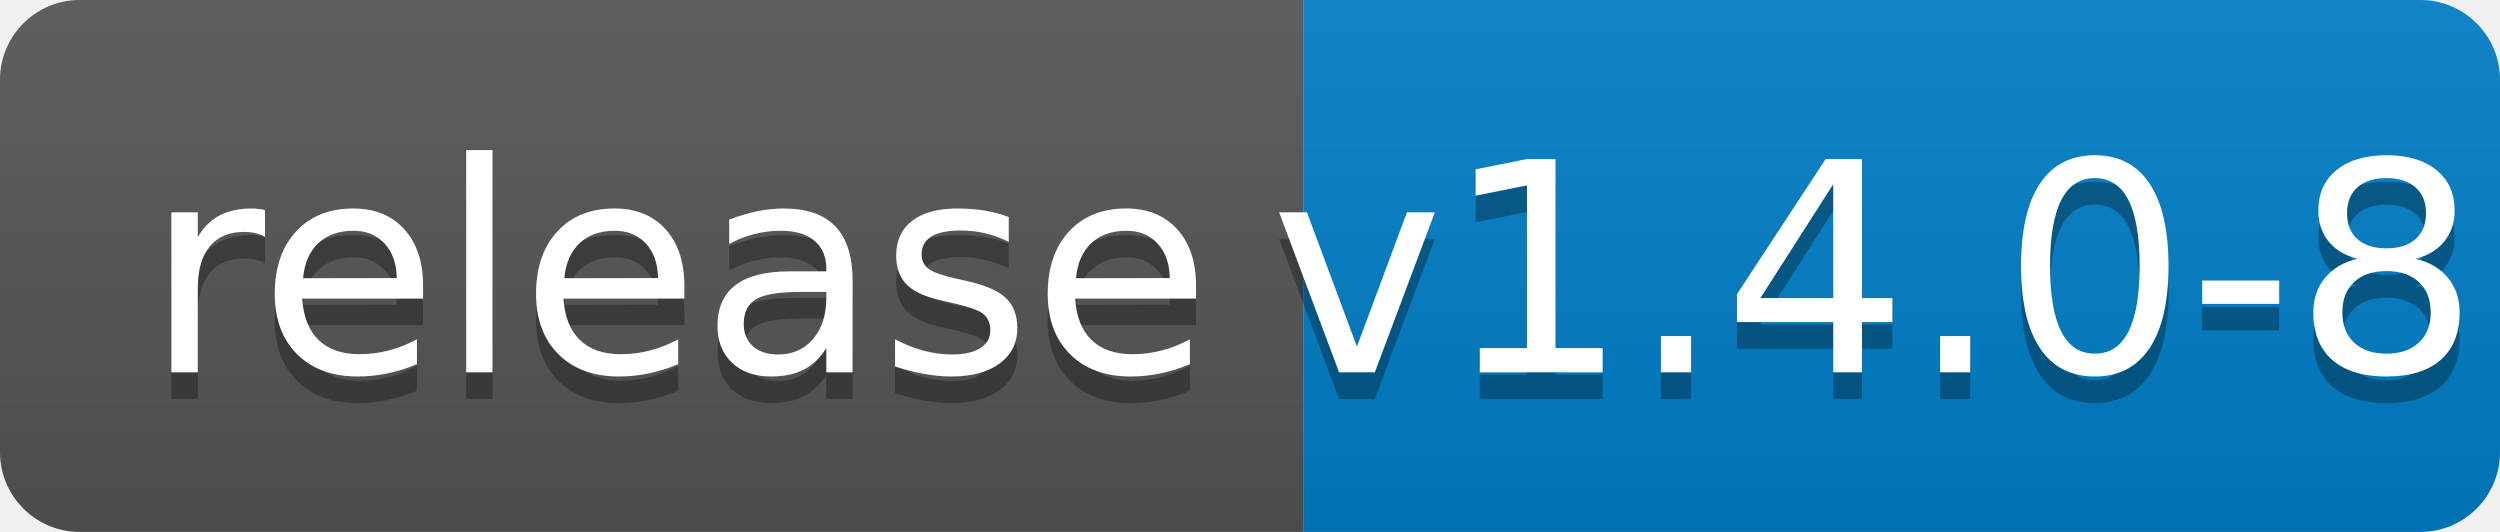
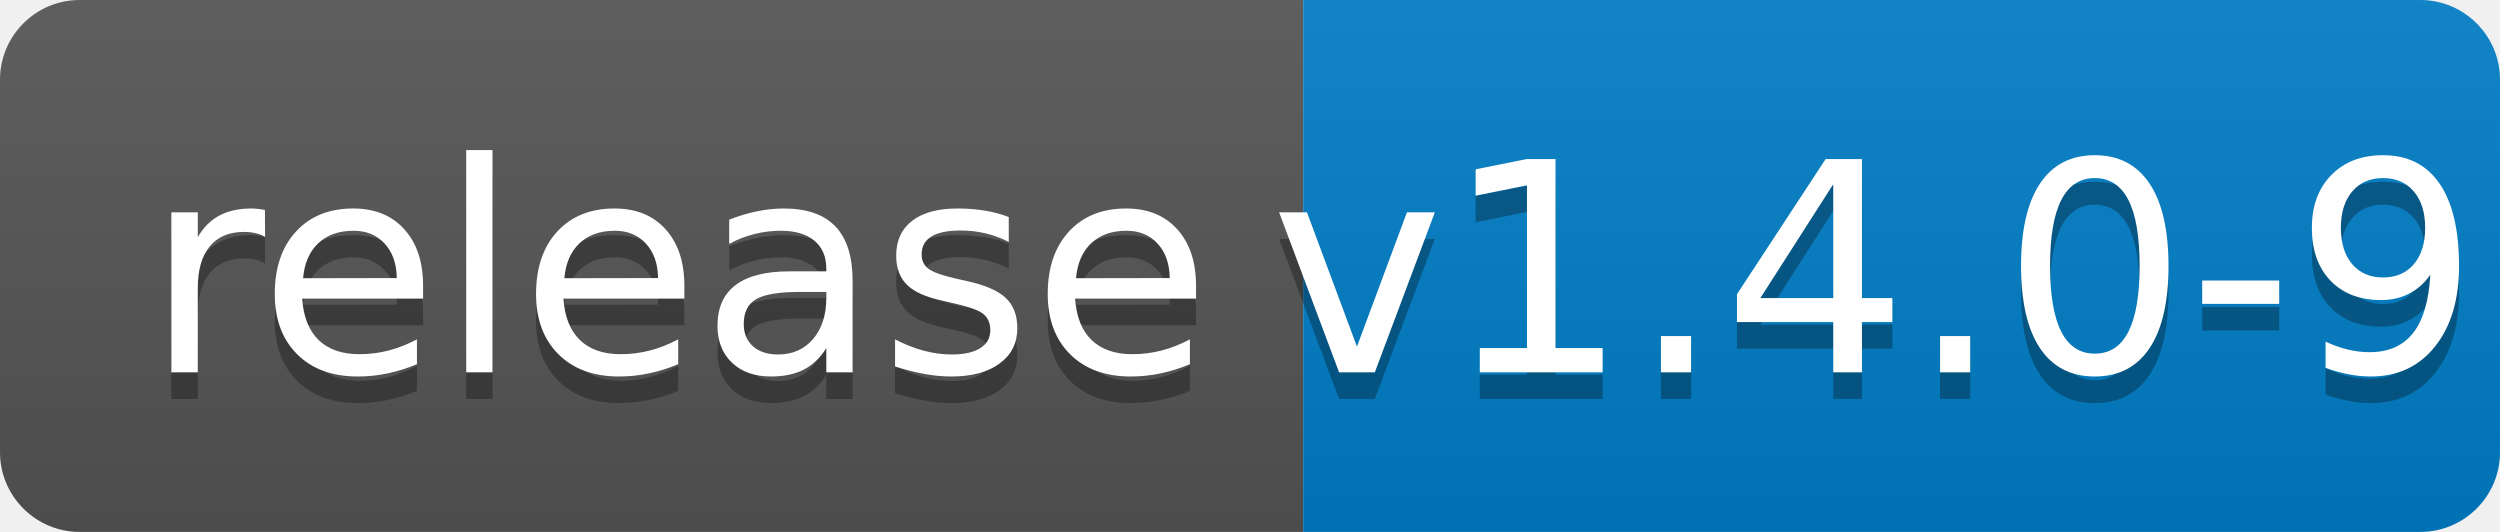
<svg xmlns="http://www.w3.org/2000/svg" width="94" height="20">
  <linearGradient id="b" x2="0" y2="100%">
    <stop offset="0" stop-color="#bbb" stop-opacity=".1" />
    <stop offset="1" stop-opacity=".1" />
  </linearGradient>
  <clipPath id="a">
    <rect width="94" height="20" rx="3" fill="#fff" />
  </clipPath>
  <g clip-path="url(#a)">
    <path fill="#555" d="M0 0h49v20H0z" />
    <path fill="#007ec6" d="M49 0h45v20H49z" />
    <path fill="url(#b)" d="M0 0h94v20H0z" />
  </g>
  <g fill="#fff" text-anchor="middle" font-family="DejaVu Sans,Verdana,Geneva,sans-serif" font-size="110">
    <text x="255" y="150" fill="#010101" fill-opacity=".3" transform="scale(.1)" textLength="390">release</text>
    <text x="255" y="140" transform="scale(.1)" textLength="390">release</text>
-     <text x="705" y="150" fill="#010101" fill-opacity=".3" transform="scale(.1)" textLength="350">v1.4.0-8</text>
-     <text x="705" y="140" transform="scale(.1)" textLength="350">v1.4.0-8</text>
+     <text x="705" y="150" fill="#010101" fill-opacity=".3" transform="scale(.1)" textLength="350">v1.4.0-9</text>
+     <text x="705" y="140" transform="scale(.1)" textLength="350">v1.4.0-9</text>
  </g>
</svg>
